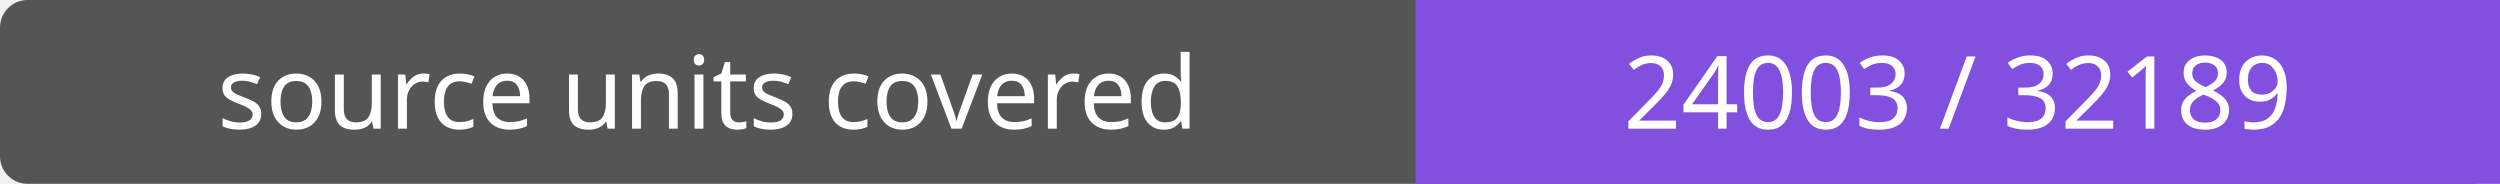
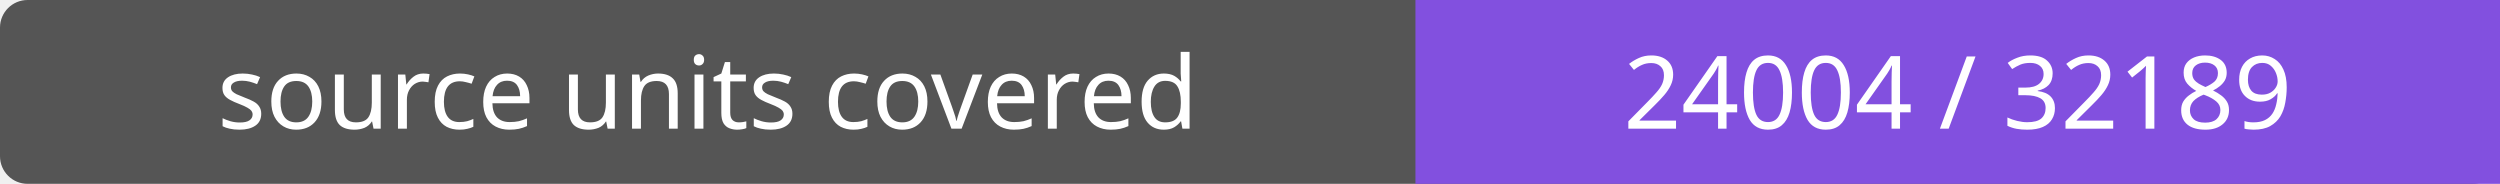
- <svg xmlns="http://www.w3.org/2000/svg" width="272" height="20" role="img" aria-label="source units covered: 24003 / 32189">
+ <svg xmlns="http://www.w3.org/2000/svg" width="272" height="20" role="img" aria-label="source units covered: 24004 / 32189">
  <rect width="272" height="20" rx="3" fill="#555" />
  <path fill="#8250df" d="M154 0h118v20H154z" />
  <g fill="#fff" text-anchor="middle" font-family="Verdana,sans-serif" font-size="11">
    <text x="77.0" y="14">source units covered</text>
-     <text x="213.0" y="14">24003 / 32189</text>
+     <text x="213.0" y="14">24004 / 32189</text>
  </g>
</svg>
